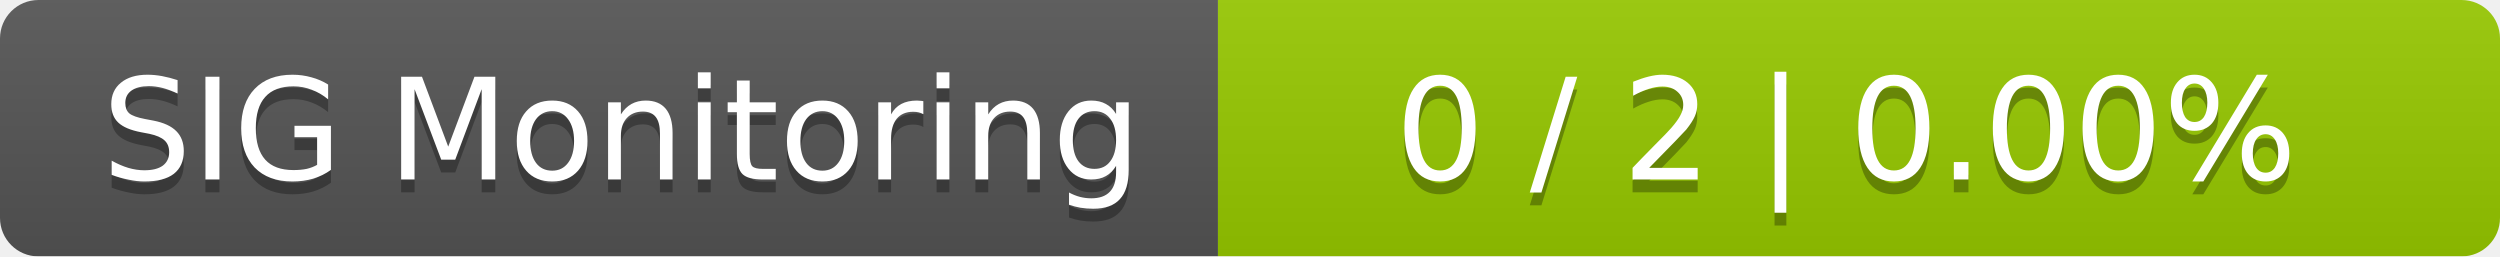
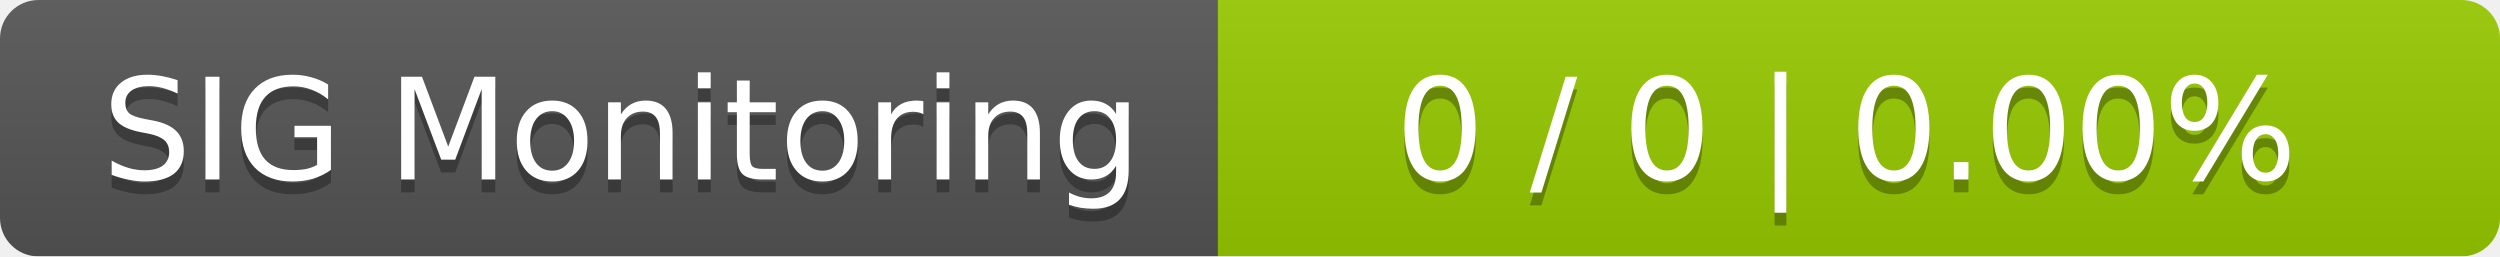
<svg xmlns="http://www.w3.org/2000/svg" width="195" height="20">
  <linearGradient id="smooth" x2="0" y2="100%">
    <stop offset="0" stop-color="#bbb" stop-opacity=".1" />
    <stop offset="1" stop-opacity=".1" />
  </linearGradient>
  <mask id="round">
    <rect width="195" height="20" rx="3" fill="#fff" />
  </mask>
  <g mask="url(#round)">
    <rect width="95" height="20" fill="#555" />
    <rect x="95" width="100" height="20" fill="#97ca00" />
    <rect width="195" height="20" fill="url(#smooth)" />
  </g>
  <g fill="#fff" text-anchor="middle" font-family="DejaVu Sans,Verdana,Geneva,sans-serif" font-size="11">
    <text x="48.5" y="15" fill="#010101" fill-opacity=".3">SIG Monitoring</text>
    <text x="48.5" y="14">SIG Monitoring</text>
-     <text x="144" y="15" fill="#010101" fill-opacity=".3">0 / 2    |    0.00%</text>
-     <text x="144" y="14">0 / 2    |    0.00%</text>
+     <text x="144" y="15" fill="#010101" fill-opacity=".3">0 / 0    |    0.00%</text>
+     <text x="144" y="14">0 / 0    |    0.00%</text>
  </g>
</svg>
